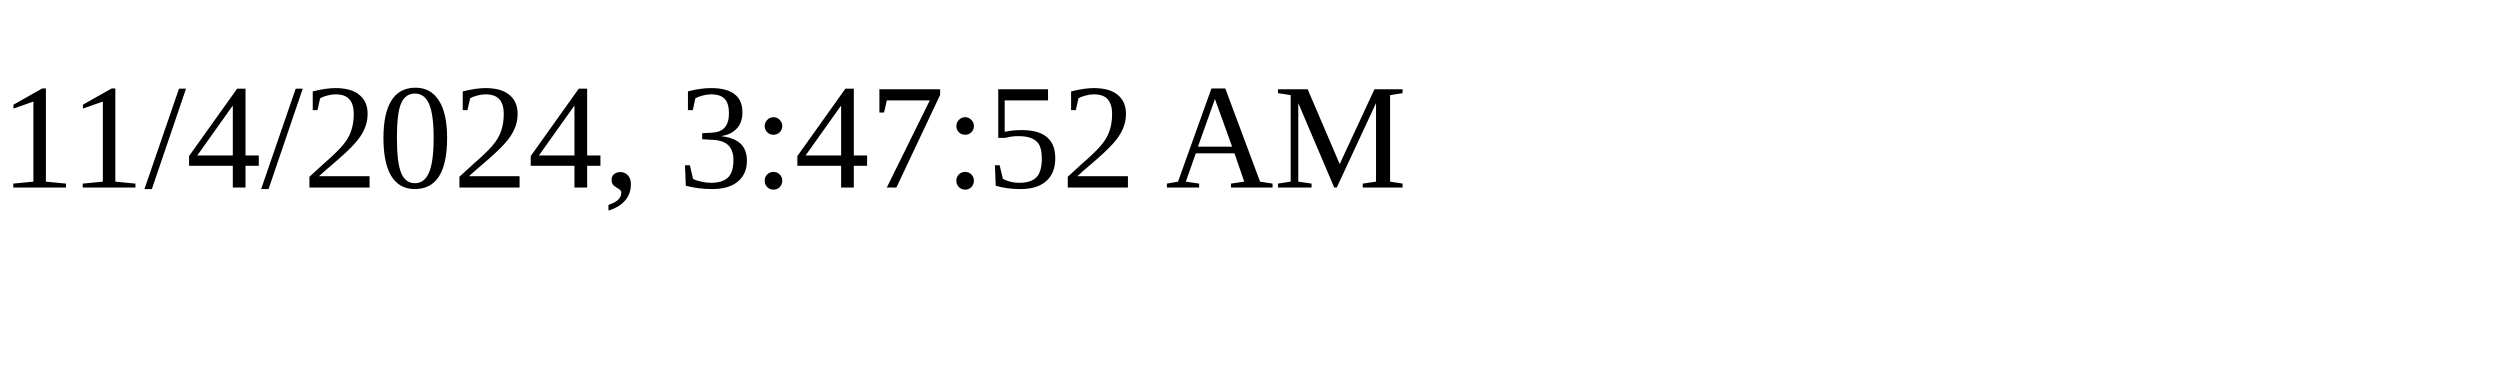
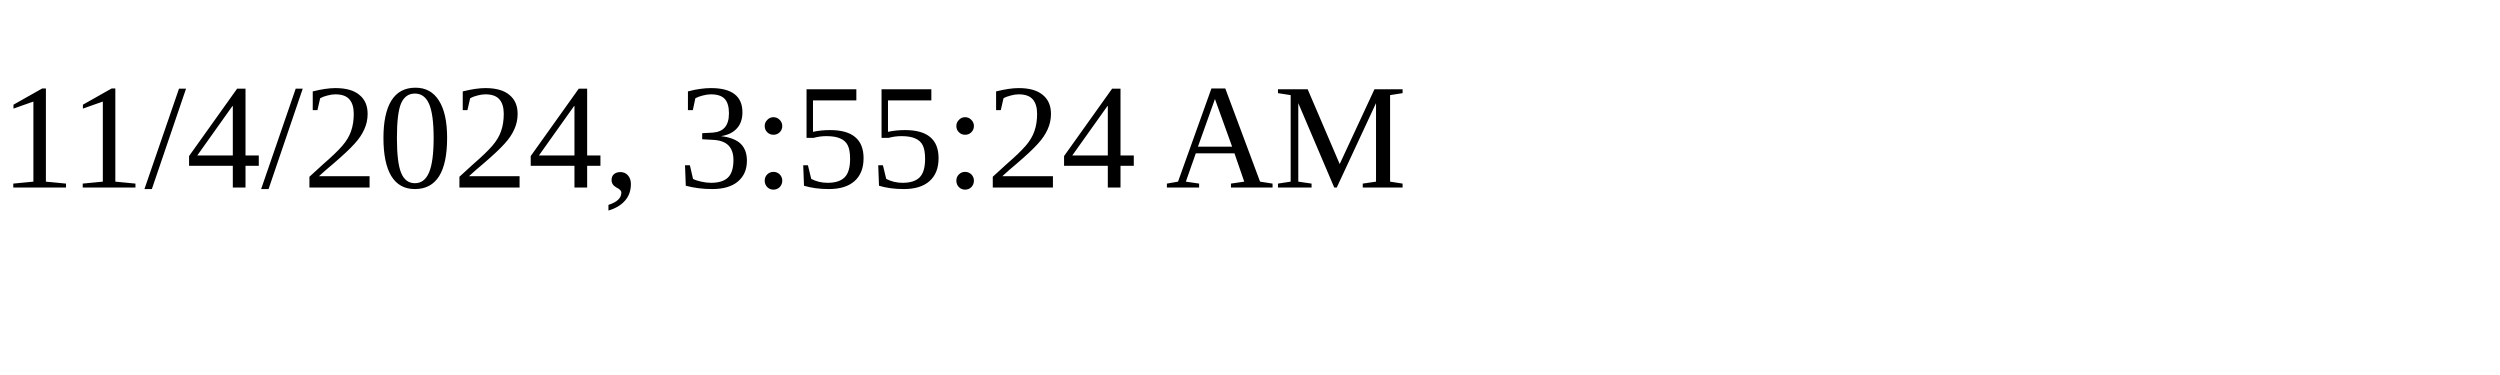
<svg xmlns="http://www.w3.org/2000/svg" height="30" width="200">
-   <text x="0" y="15">11/4/2024, 3:47:52 AM</text>
+   <text x="0" y="15">11/4/2024, 3:55:24 AM</text>
</svg>
